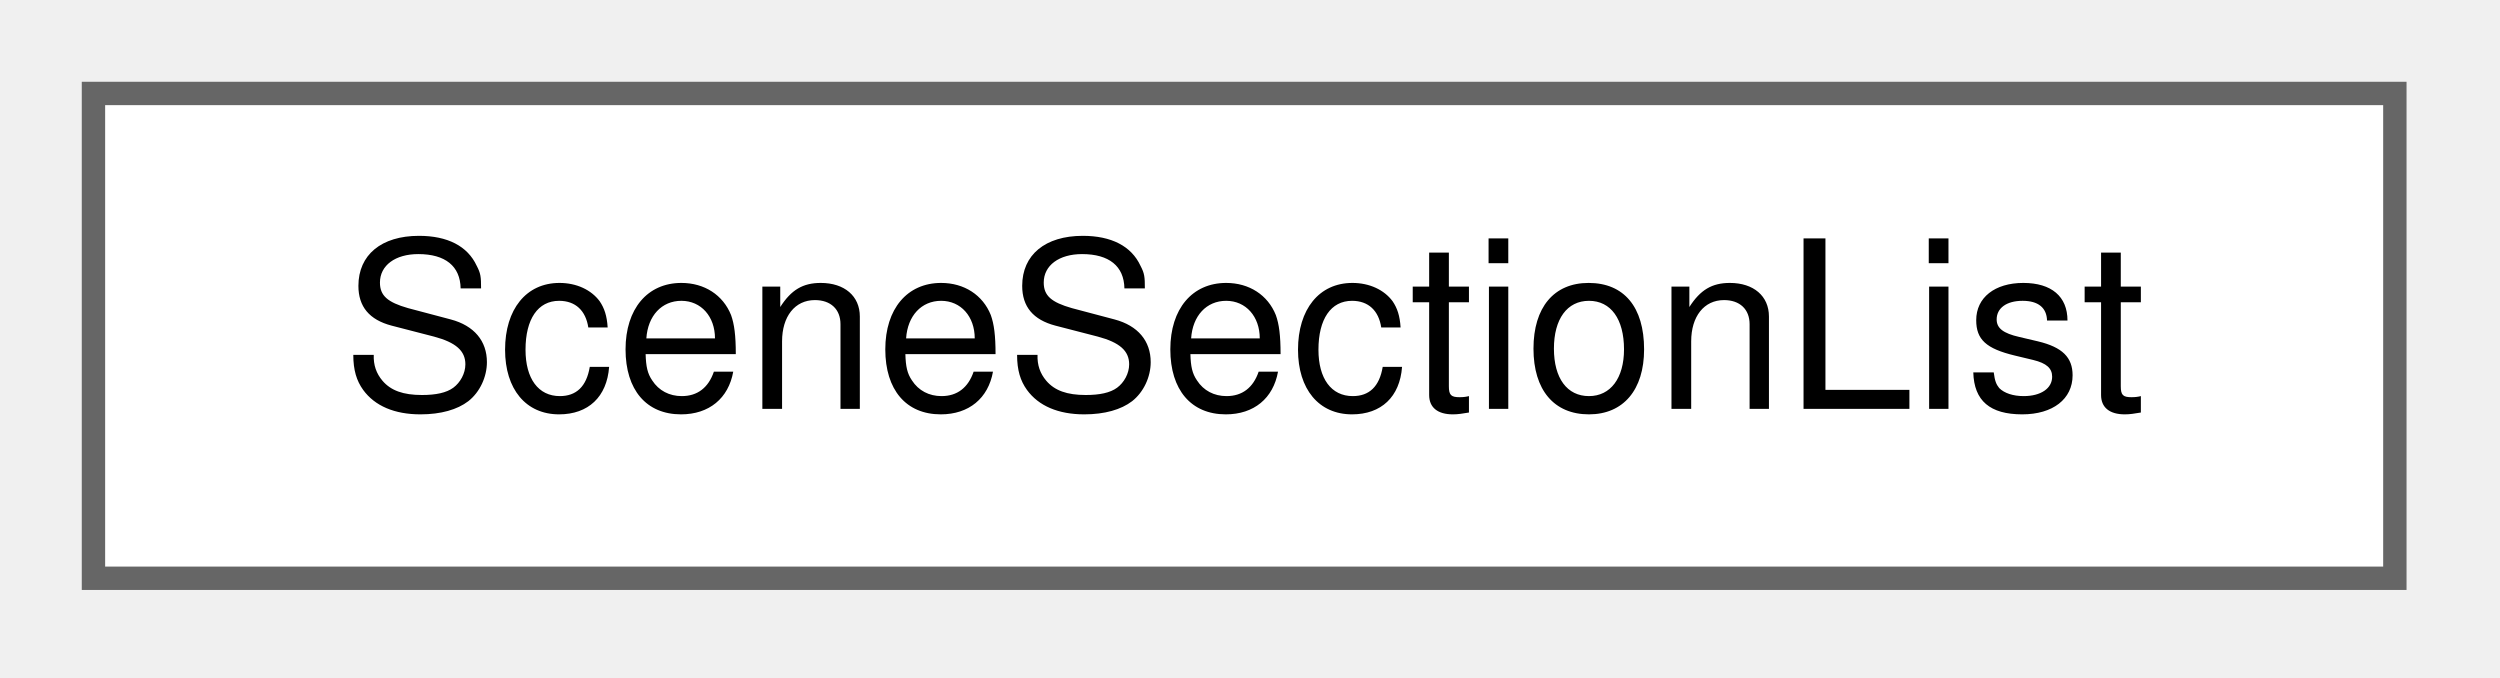
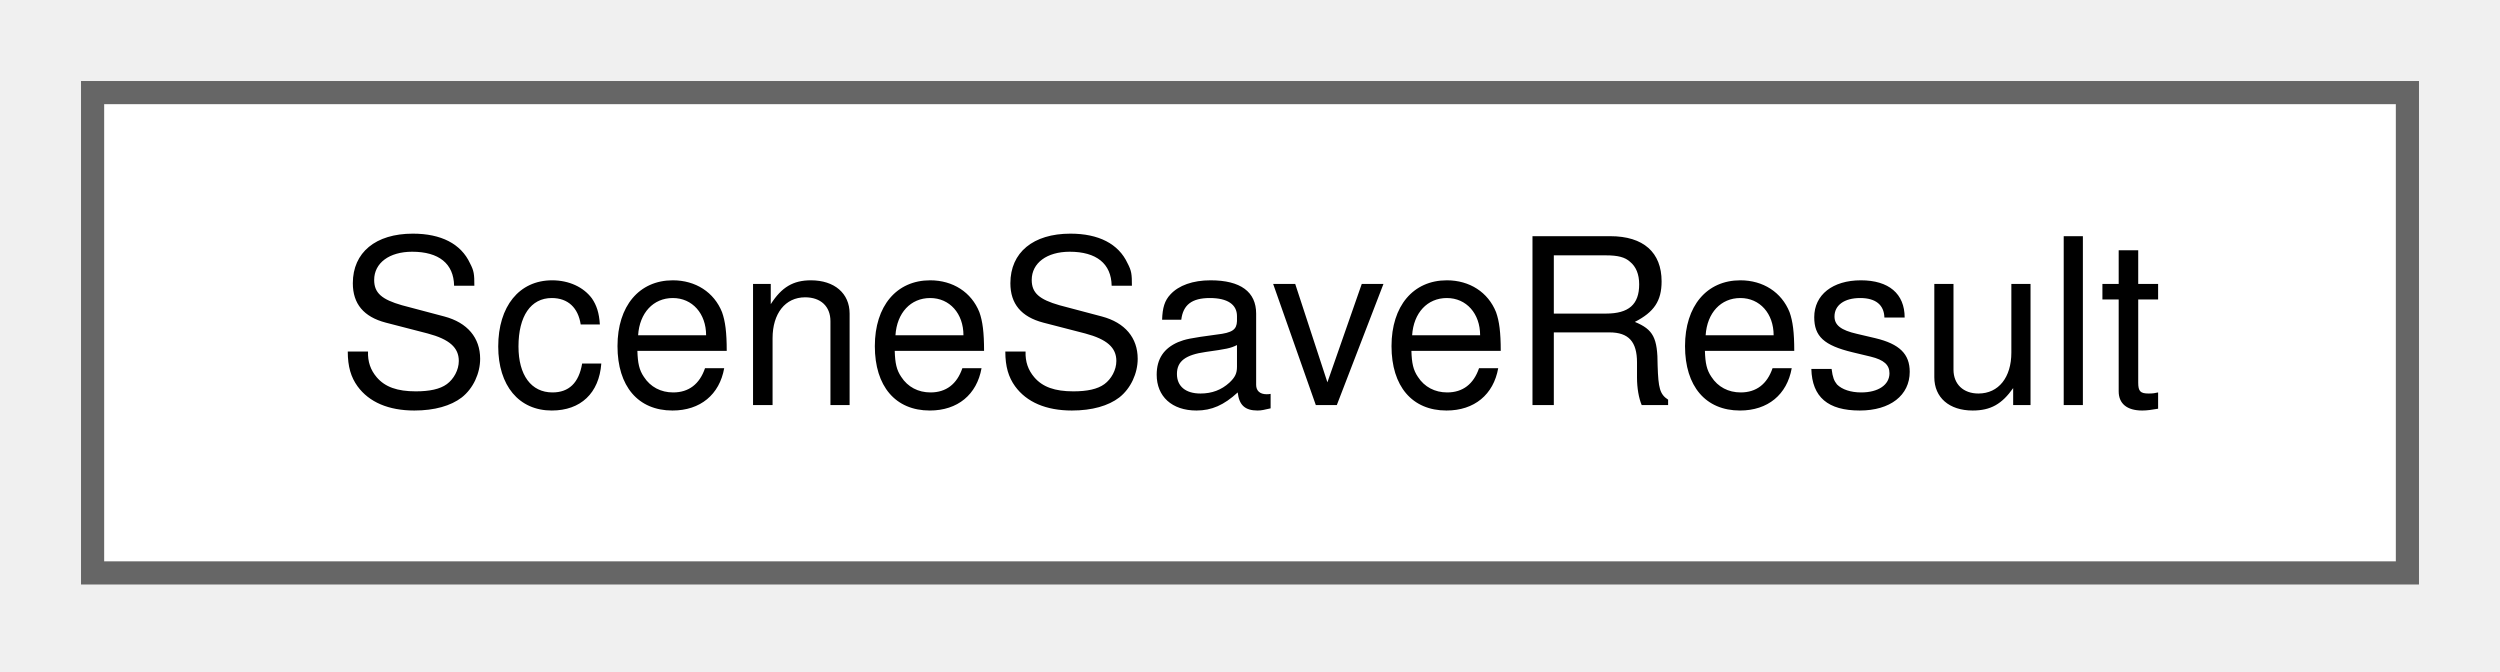
- <svg xmlns="http://www.w3.org/2000/svg" xmlns:xlink="http://www.w3.org/1999/xlink" width="107pt" height="29pt" viewBox="0.00 0.00 107.00 29.00">
+ <svg xmlns="http://www.w3.org/2000/svg" xmlns:xlink="http://www.w3.org/1999/xlink" width="108pt" height="29pt" viewBox="0.00 0.00 108.00 29.00">
  <g id="graph0" class="graph" transform="scale(1 1) rotate(0) translate(4 24.75)">
    <g id="Node000000" class="node">
      <g id="a_Node000000">
-         <a xlink:href="class_scene_section_list.html" target="_top" xlink:title=" ">
-           <polygon fill="white" stroke="#666666" points="98.5,-20.75 0,-20.75 0,0 98.5,0 98.5,-20.75" />
-           <text xml:space="preserve" text-anchor="middle" x="49.25" y="-7.25" font-family="Helvetica,sans-Serif" font-size="10.00">SceneSectionList</text>
+         <a xlink:href="struct_scene_save_result.html" target="_top" xlink:title="The result of writing a scene directory, a bundle or a scenario file.">
+           <polygon fill="white" stroke="#666666" points="100,-20.75 0,-20.75 0,0 100,0 100,-20.75" />
+           <text xml:space="preserve" text-anchor="middle" x="50" y="-7.25" font-family="Helvetica,sans-Serif" font-size="10.00">SceneSaveResult</text>
        </a>
      </g>
    </g>
  </g>
</svg>
